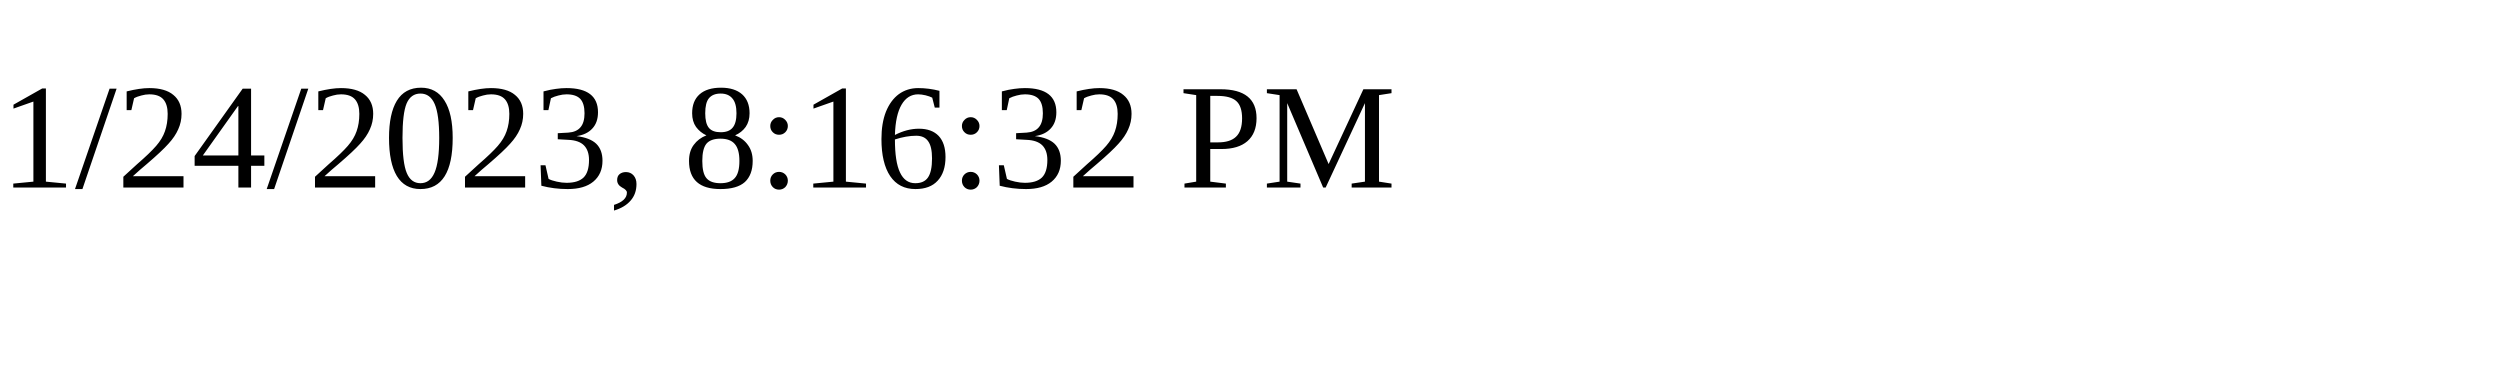
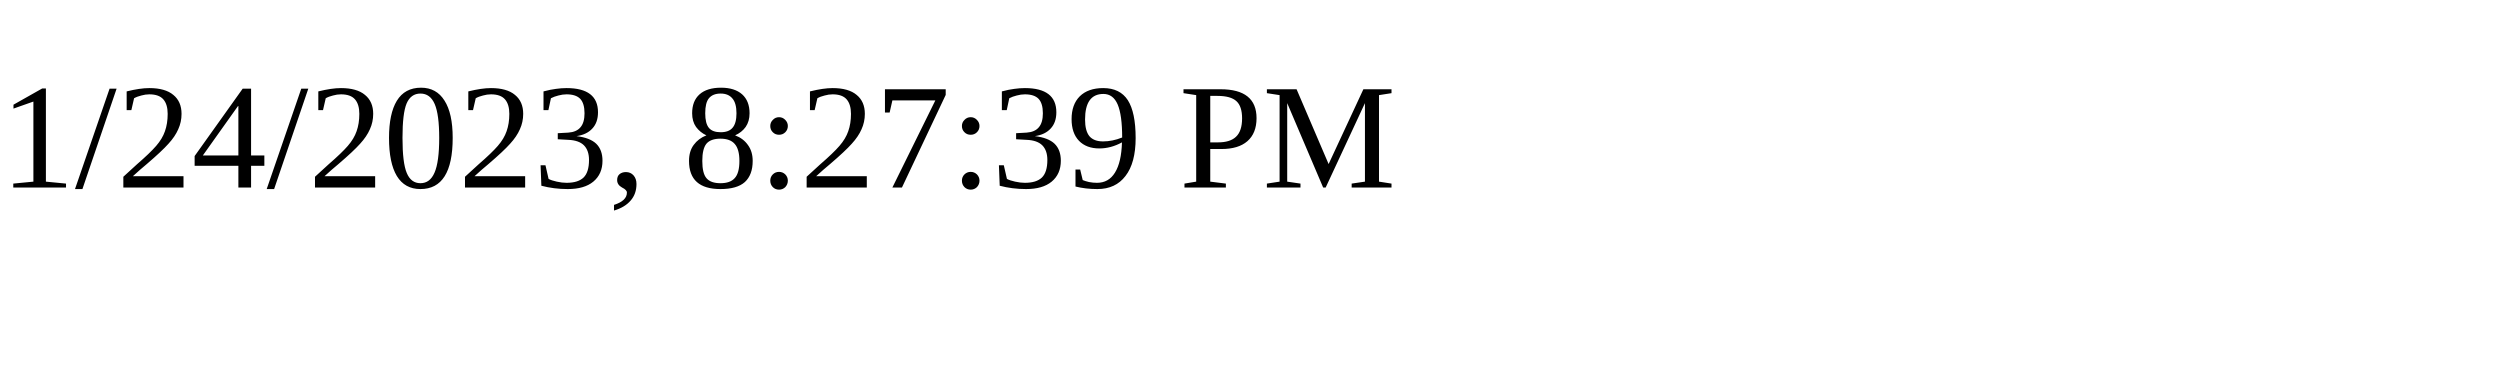
<svg xmlns="http://www.w3.org/2000/svg" height="30" width="200">
-   <text x="0" y="15">1/24/2023, 8:16:32 PM</text>
+   <text x="0" y="15">1/24/2023, 8:27:39 PM</text>
</svg>
